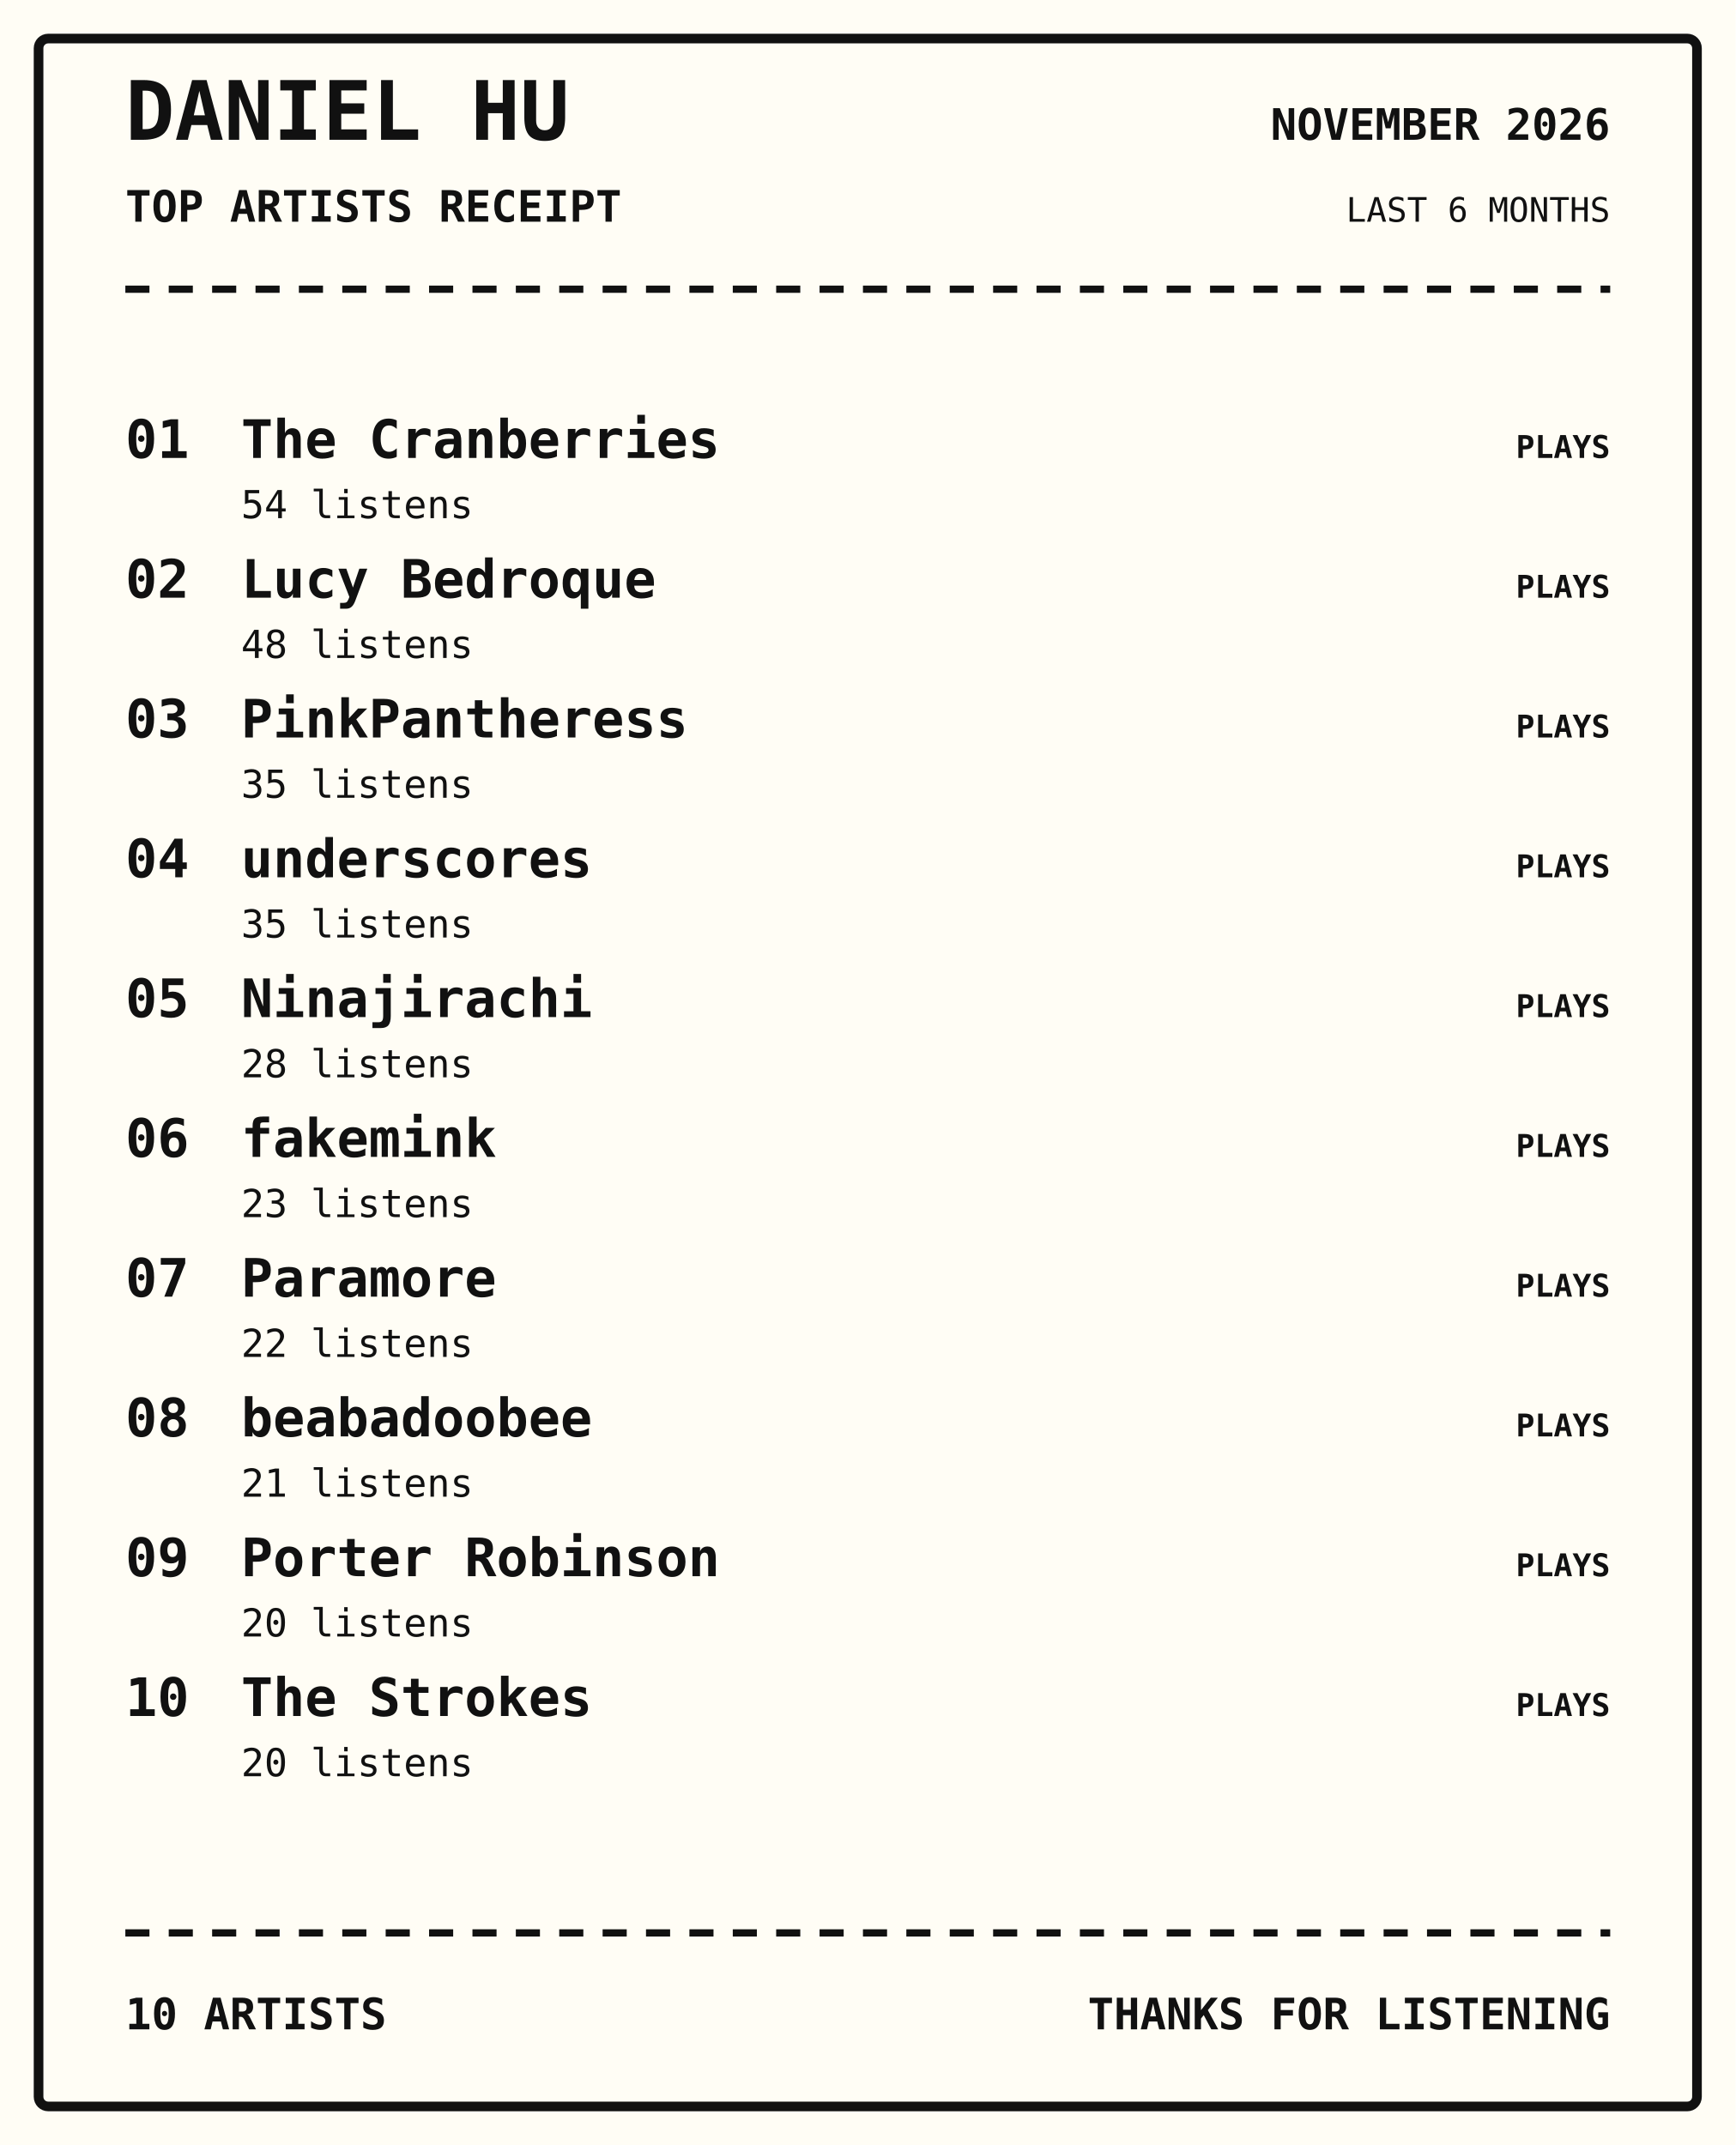
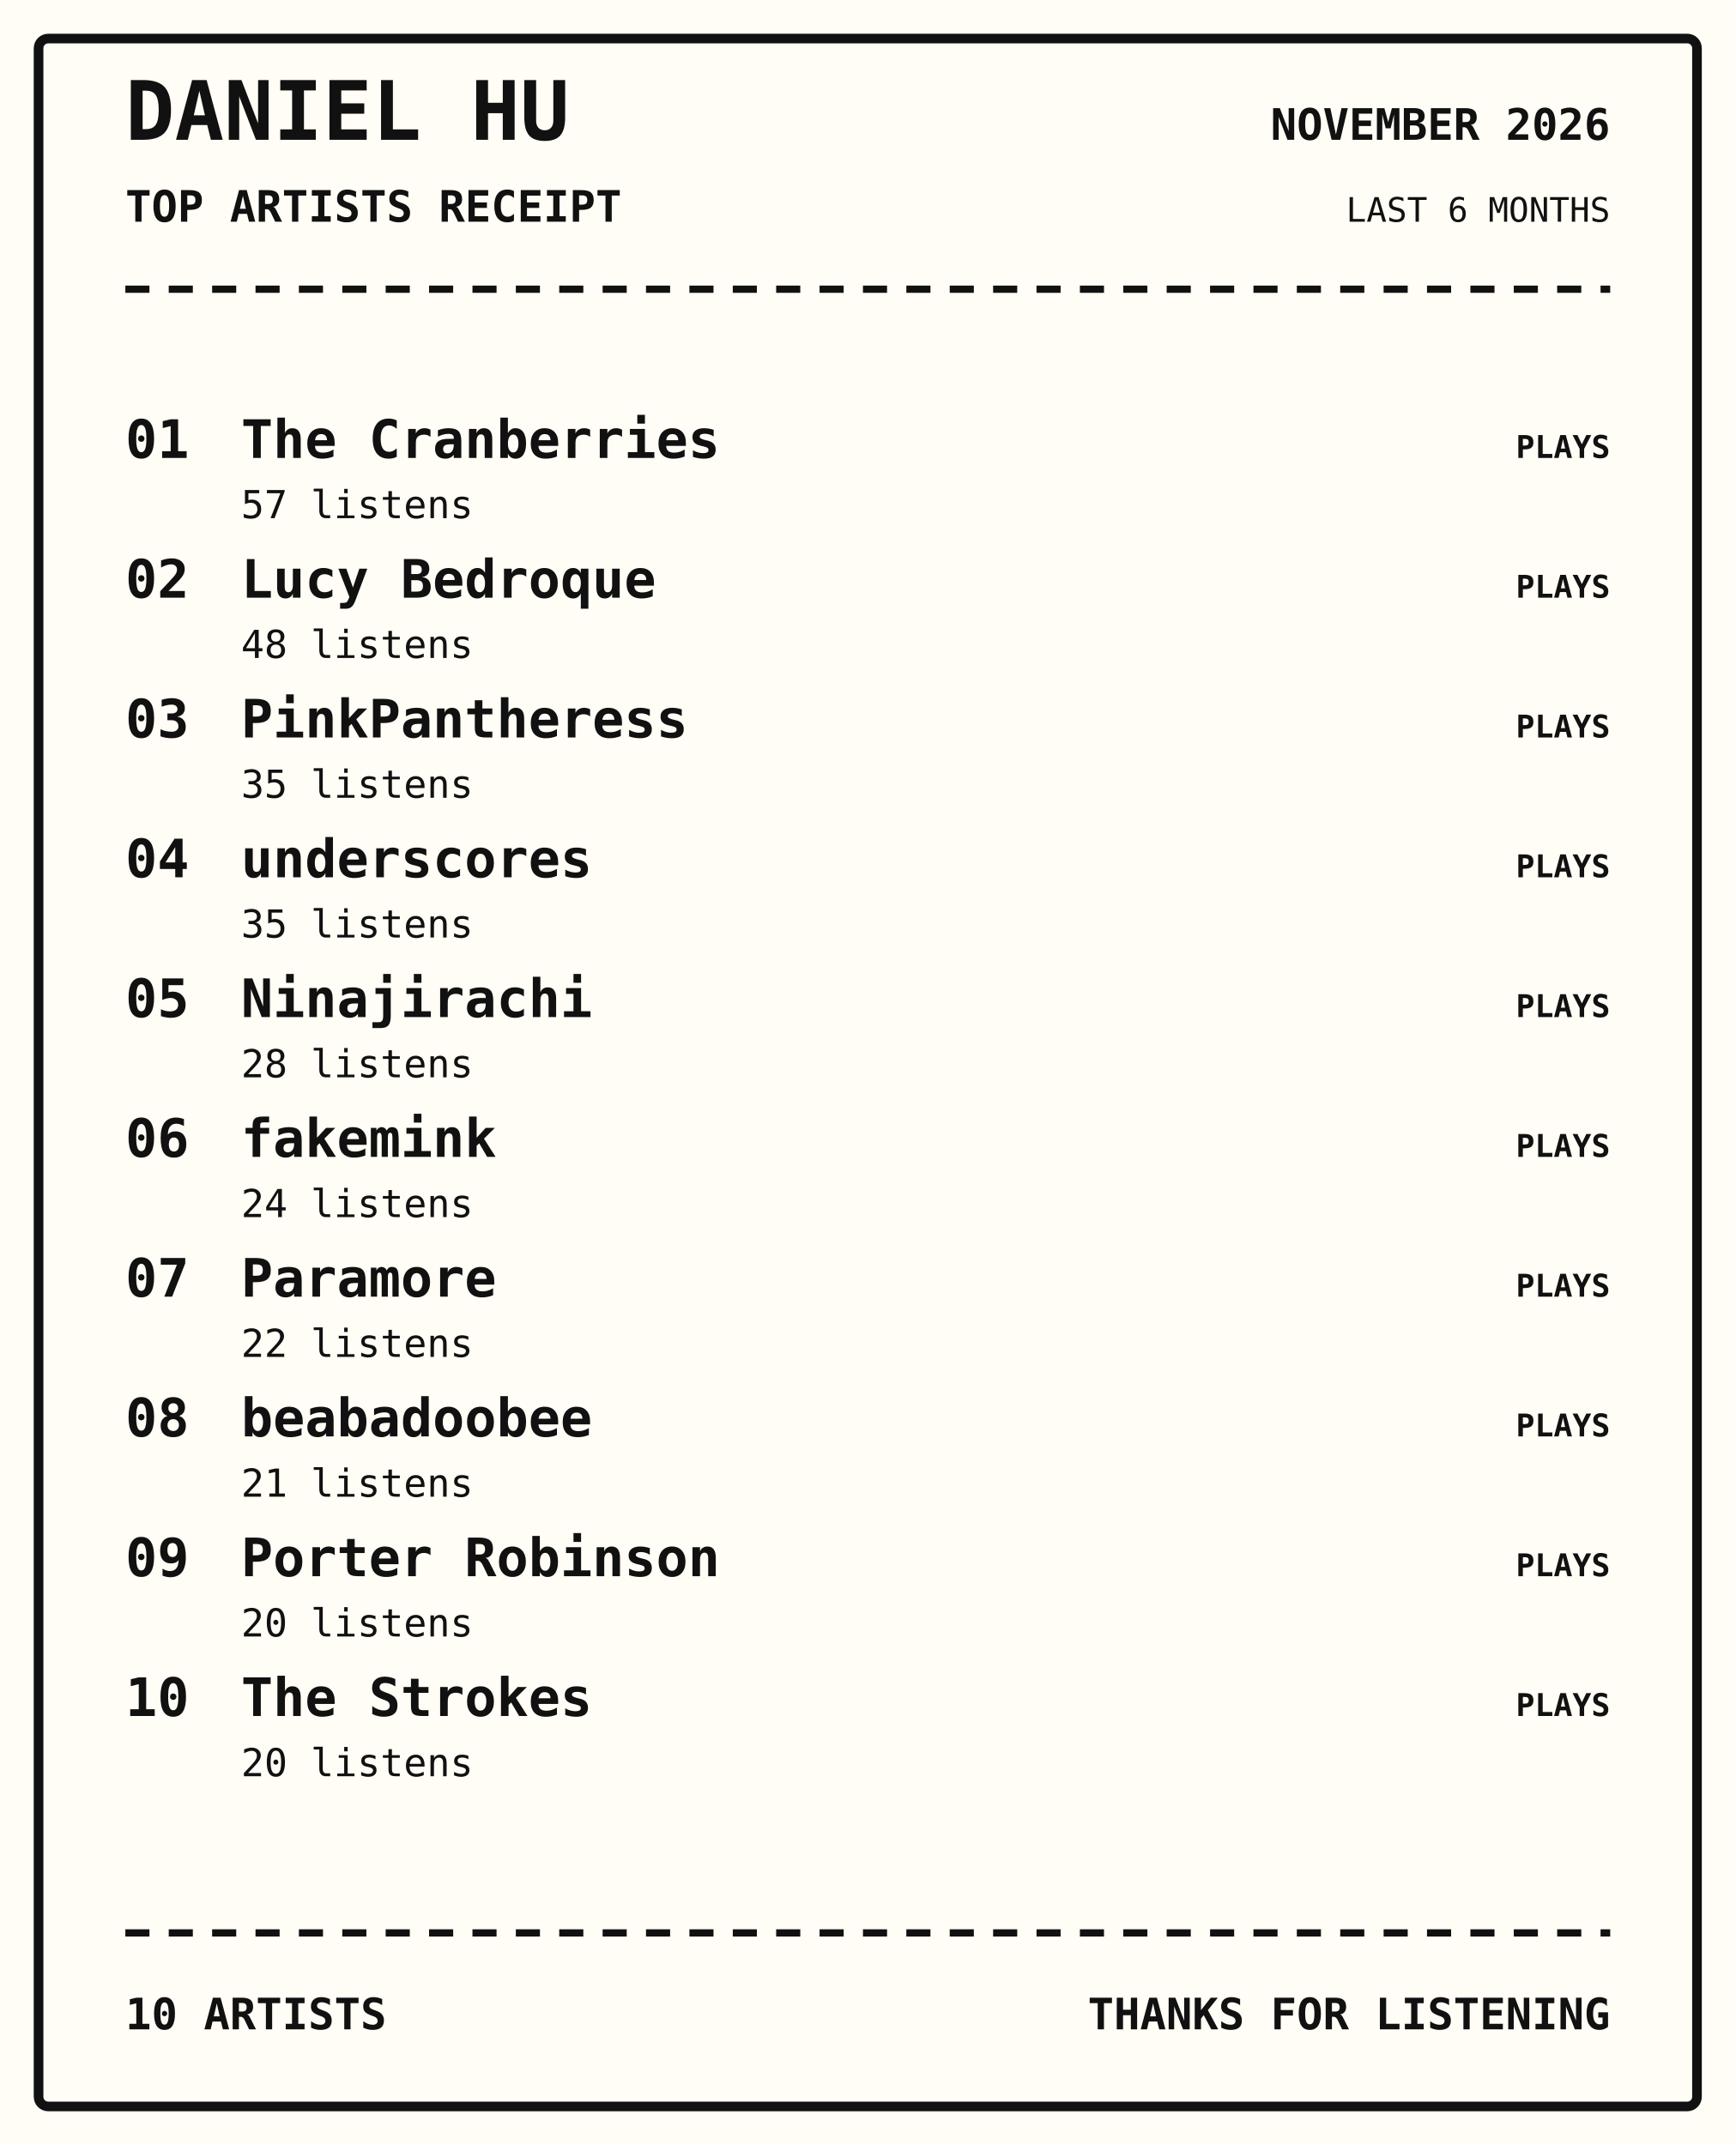
<svg xmlns="http://www.w3.org/2000/svg" width="720" height="890" viewBox="0 0 720 890">
  <rect width="100%" height="100%" fill="#fffdf5" />
  <rect x="16" y="16" width="688" height="858" rx="4" fill="none" stroke="#111" stroke-width="4" />
  <text x="52" y="58" font-family="monospace" font-size="34px" font-weight="800" text-anchor="start" fill="#111">DANIEL HU</text>
  <text x="52" y="92" font-family="monospace" font-size="18px" font-weight="700" text-anchor="start" fill="#111">TOP ARTISTS RECEIPT</text>
  <text x="668" y="58" font-family="monospace" font-size="18px" font-weight="700" text-anchor="end" fill="#111">NOVEMBER 2026</text>
  <text x="668" y="92" font-family="monospace" font-size="14px" font-weight="400" text-anchor="end" fill="#111">LAST 6 MONTHS</text>
  <path d="M52 120 H668" stroke="#111" stroke-width="3" stroke-dasharray="10 8" />
  <text x="52" y="190" font-family="monospace" font-size="22px" font-weight="700" text-anchor="start" fill="#111">01</text>
  <text x="100" y="190" font-family="monospace" font-size="22px" font-weight="700" text-anchor="start" fill="#111">The Cranberries</text>
-   <text x="100" y="215" font-family="monospace" font-size="16px" font-weight="400" text-anchor="start" fill="#111">54 listens</text>
+   <text x="100" y="215" font-family="monospace" font-size="16px" font-weight="400" text-anchor="start" fill="#111">57 listens</text>
  <text x="668" y="190" font-family="monospace" font-size="13px" font-weight="700" text-anchor="end" fill="#111">PLAYS</text>
  <text x="52" y="248" font-family="monospace" font-size="22px" font-weight="700" text-anchor="start" fill="#111">02</text>
  <text x="100" y="248" font-family="monospace" font-size="22px" font-weight="700" text-anchor="start" fill="#111">Lucy Bedroque</text>
  <text x="100" y="273" font-family="monospace" font-size="16px" font-weight="400" text-anchor="start" fill="#111">48 listens</text>
  <text x="668" y="248" font-family="monospace" font-size="13px" font-weight="700" text-anchor="end" fill="#111">PLAYS</text>
  <text x="52" y="306" font-family="monospace" font-size="22px" font-weight="700" text-anchor="start" fill="#111">03</text>
  <text x="100" y="306" font-family="monospace" font-size="22px" font-weight="700" text-anchor="start" fill="#111">PinkPantheress</text>
  <text x="100" y="331" font-family="monospace" font-size="16px" font-weight="400" text-anchor="start" fill="#111">35 listens</text>
  <text x="668" y="306" font-family="monospace" font-size="13px" font-weight="700" text-anchor="end" fill="#111">PLAYS</text>
  <text x="52" y="364" font-family="monospace" font-size="22px" font-weight="700" text-anchor="start" fill="#111">04</text>
  <text x="100" y="364" font-family="monospace" font-size="22px" font-weight="700" text-anchor="start" fill="#111">underscores</text>
  <text x="100" y="389" font-family="monospace" font-size="16px" font-weight="400" text-anchor="start" fill="#111">35 listens</text>
  <text x="668" y="364" font-family="monospace" font-size="13px" font-weight="700" text-anchor="end" fill="#111">PLAYS</text>
  <text x="52" y="422" font-family="monospace" font-size="22px" font-weight="700" text-anchor="start" fill="#111">05</text>
  <text x="100" y="422" font-family="monospace" font-size="22px" font-weight="700" text-anchor="start" fill="#111">Ninajirachi</text>
  <text x="100" y="447" font-family="monospace" font-size="16px" font-weight="400" text-anchor="start" fill="#111">28 listens</text>
  <text x="668" y="422" font-family="monospace" font-size="13px" font-weight="700" text-anchor="end" fill="#111">PLAYS</text>
  <text x="52" y="480" font-family="monospace" font-size="22px" font-weight="700" text-anchor="start" fill="#111">06</text>
  <text x="100" y="480" font-family="monospace" font-size="22px" font-weight="700" text-anchor="start" fill="#111">fakemink</text>
-   <text x="100" y="505" font-family="monospace" font-size="16px" font-weight="400" text-anchor="start" fill="#111">23 listens</text>
+   <text x="100" y="505" font-family="monospace" font-size="16px" font-weight="400" text-anchor="start" fill="#111">24 listens</text>
  <text x="668" y="480" font-family="monospace" font-size="13px" font-weight="700" text-anchor="end" fill="#111">PLAYS</text>
  <text x="52" y="538" font-family="monospace" font-size="22px" font-weight="700" text-anchor="start" fill="#111">07</text>
  <text x="100" y="538" font-family="monospace" font-size="22px" font-weight="700" text-anchor="start" fill="#111">Paramore</text>
  <text x="100" y="563" font-family="monospace" font-size="16px" font-weight="400" text-anchor="start" fill="#111">22 listens</text>
  <text x="668" y="538" font-family="monospace" font-size="13px" font-weight="700" text-anchor="end" fill="#111">PLAYS</text>
  <text x="52" y="596" font-family="monospace" font-size="22px" font-weight="700" text-anchor="start" fill="#111">08</text>
  <text x="100" y="596" font-family="monospace" font-size="22px" font-weight="700" text-anchor="start" fill="#111">beabadoobee</text>
  <text x="100" y="621" font-family="monospace" font-size="16px" font-weight="400" text-anchor="start" fill="#111">21 listens</text>
  <text x="668" y="596" font-family="monospace" font-size="13px" font-weight="700" text-anchor="end" fill="#111">PLAYS</text>
  <text x="52" y="654" font-family="monospace" font-size="22px" font-weight="700" text-anchor="start" fill="#111">09</text>
  <text x="100" y="654" font-family="monospace" font-size="22px" font-weight="700" text-anchor="start" fill="#111">Porter Robinson</text>
  <text x="100" y="679" font-family="monospace" font-size="16px" font-weight="400" text-anchor="start" fill="#111">20 listens</text>
  <text x="668" y="654" font-family="monospace" font-size="13px" font-weight="700" text-anchor="end" fill="#111">PLAYS</text>
  <text x="52" y="712" font-family="monospace" font-size="22px" font-weight="700" text-anchor="start" fill="#111">10</text>
  <text x="100" y="712" font-family="monospace" font-size="22px" font-weight="700" text-anchor="start" fill="#111">The Strokes</text>
  <text x="100" y="737" font-family="monospace" font-size="16px" font-weight="400" text-anchor="start" fill="#111">20 listens</text>
  <text x="668" y="712" font-family="monospace" font-size="13px" font-weight="700" text-anchor="end" fill="#111">PLAYS</text>
  <path d="M52 802 H668" stroke="#111" stroke-width="3" stroke-dasharray="10 8" />
  <text x="52" y="842" font-family="monospace" font-size="18px" font-weight="700" text-anchor="start" fill="#111">10 ARTISTS</text>
  <text x="668" y="842" font-family="monospace" font-size="18px" font-weight="700" text-anchor="end" fill="#111">THANKS FOR LISTENING</text>
</svg>
